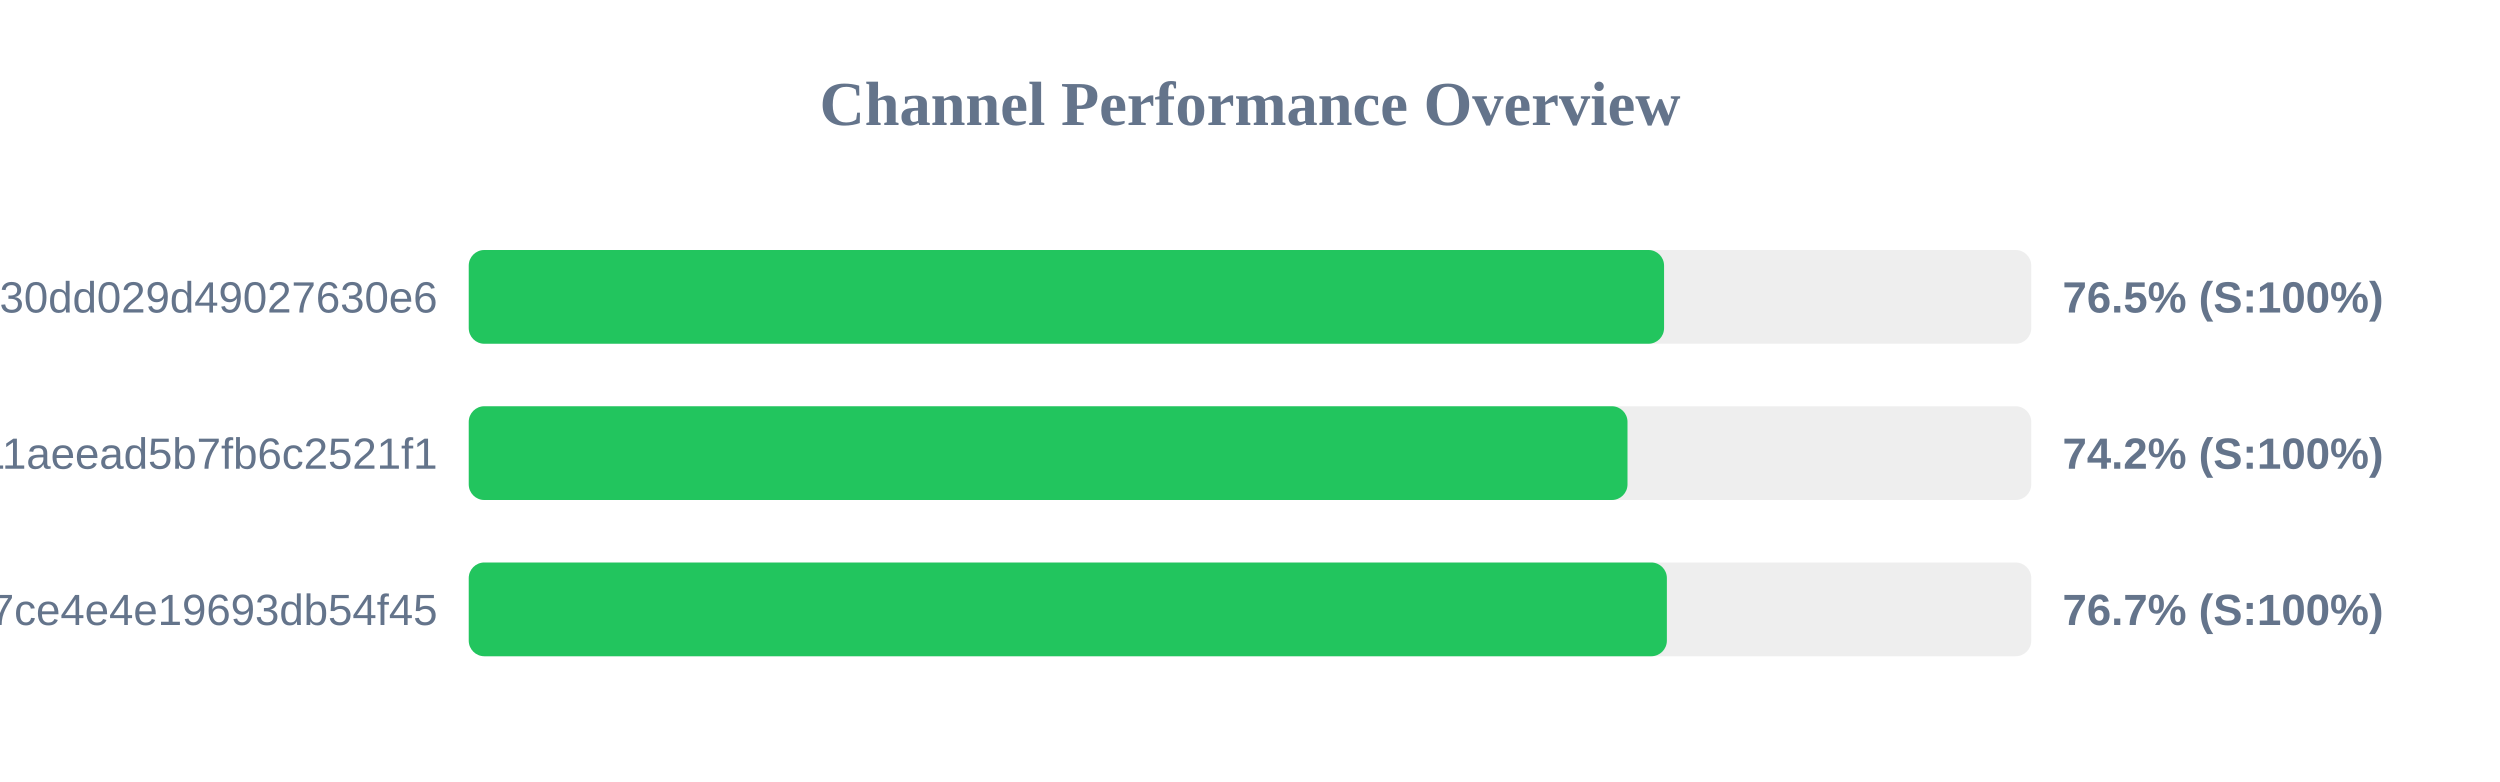
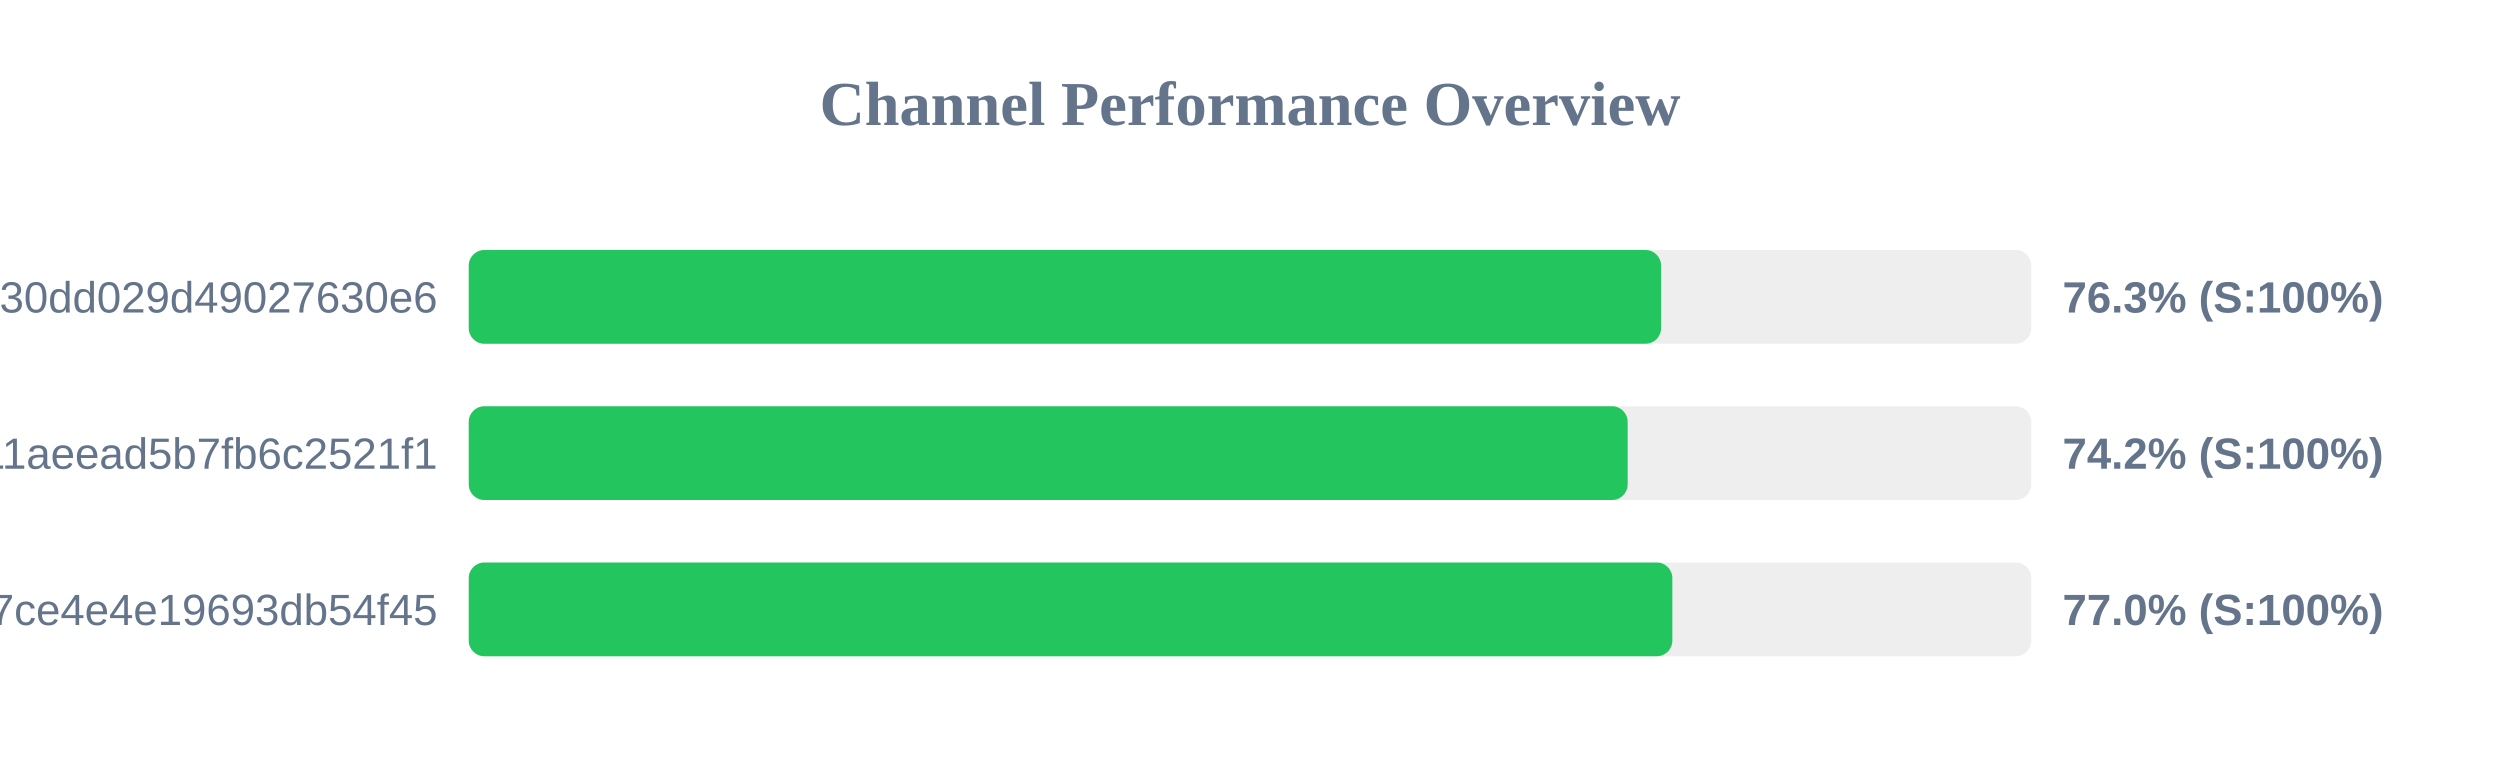
<svg xmlns="http://www.w3.org/2000/svg" width="800" height="250" version="1.1">
  <style>
        .row { font: 14px Arial; fill: #64748b; }
        .score { font: bold 14px Arial; fill: #64748b; }
    </style>
  <text x="400" y="40" text-anchor="middle" font-size="20px" font-weight="bold" fill="#64748b">Channel Performance Overview</text>
  <rect x="150" y="80" width="500" height="30" fill="#eee" rx="5" />
-   <rect x="150" y="80" width="382.5" height="30" fill="#22c55e" rx="5" />
+   <rect x="150" y="80" width="381.55" height="30" fill="#22c55e" rx="5" />
  <text x="140" y="100" text-anchor="end" class="row">subscribe?token=d984bede85ab3f30dd029d49027630e6</text>
-   <text x="660" y="100" text-anchor="start" class="score">76.5% (S:100%)</text>
+   <text x="660" y="100" text-anchor="start" class="score">76.3% (S:100%)</text>
  <rect x="150" y="130" width="500" height="30" fill="#eee" rx="5" />
-   <rect x="150" y="130" width="370.8" height="30" fill="#22c55e" rx="5" />
+   <rect x="150" y="130" width="370.85" height="30" fill="#22c55e" rx="5" />
  <text x="140" y="150" text-anchor="end" class="row">a882542b2d7b11aeead5b7fb6c2521f1</text>
  <text x="660" y="150" text-anchor="start" class="score">74.2% (S:100%)</text>
  <rect x="150" y="180" width="500" height="30" fill="#eee" rx="5" />
-   <rect x="150" y="180" width="383.4" height="30" fill="#22c55e" rx="5" />
+   <rect x="150" y="180" width="385.15" height="30" fill="#22c55e" rx="5" />
  <text x="140" y="200" text-anchor="end" class="row">subscribe?token=65ae7e591b4b47ce4e4e19693db54f45</text>
-   <text x="660" y="200" text-anchor="start" class="score">76.7% (S:100%)</text>
+   <text x="660" y="200" text-anchor="start" class="score">77.0% (S:100%)</text>
</svg>
